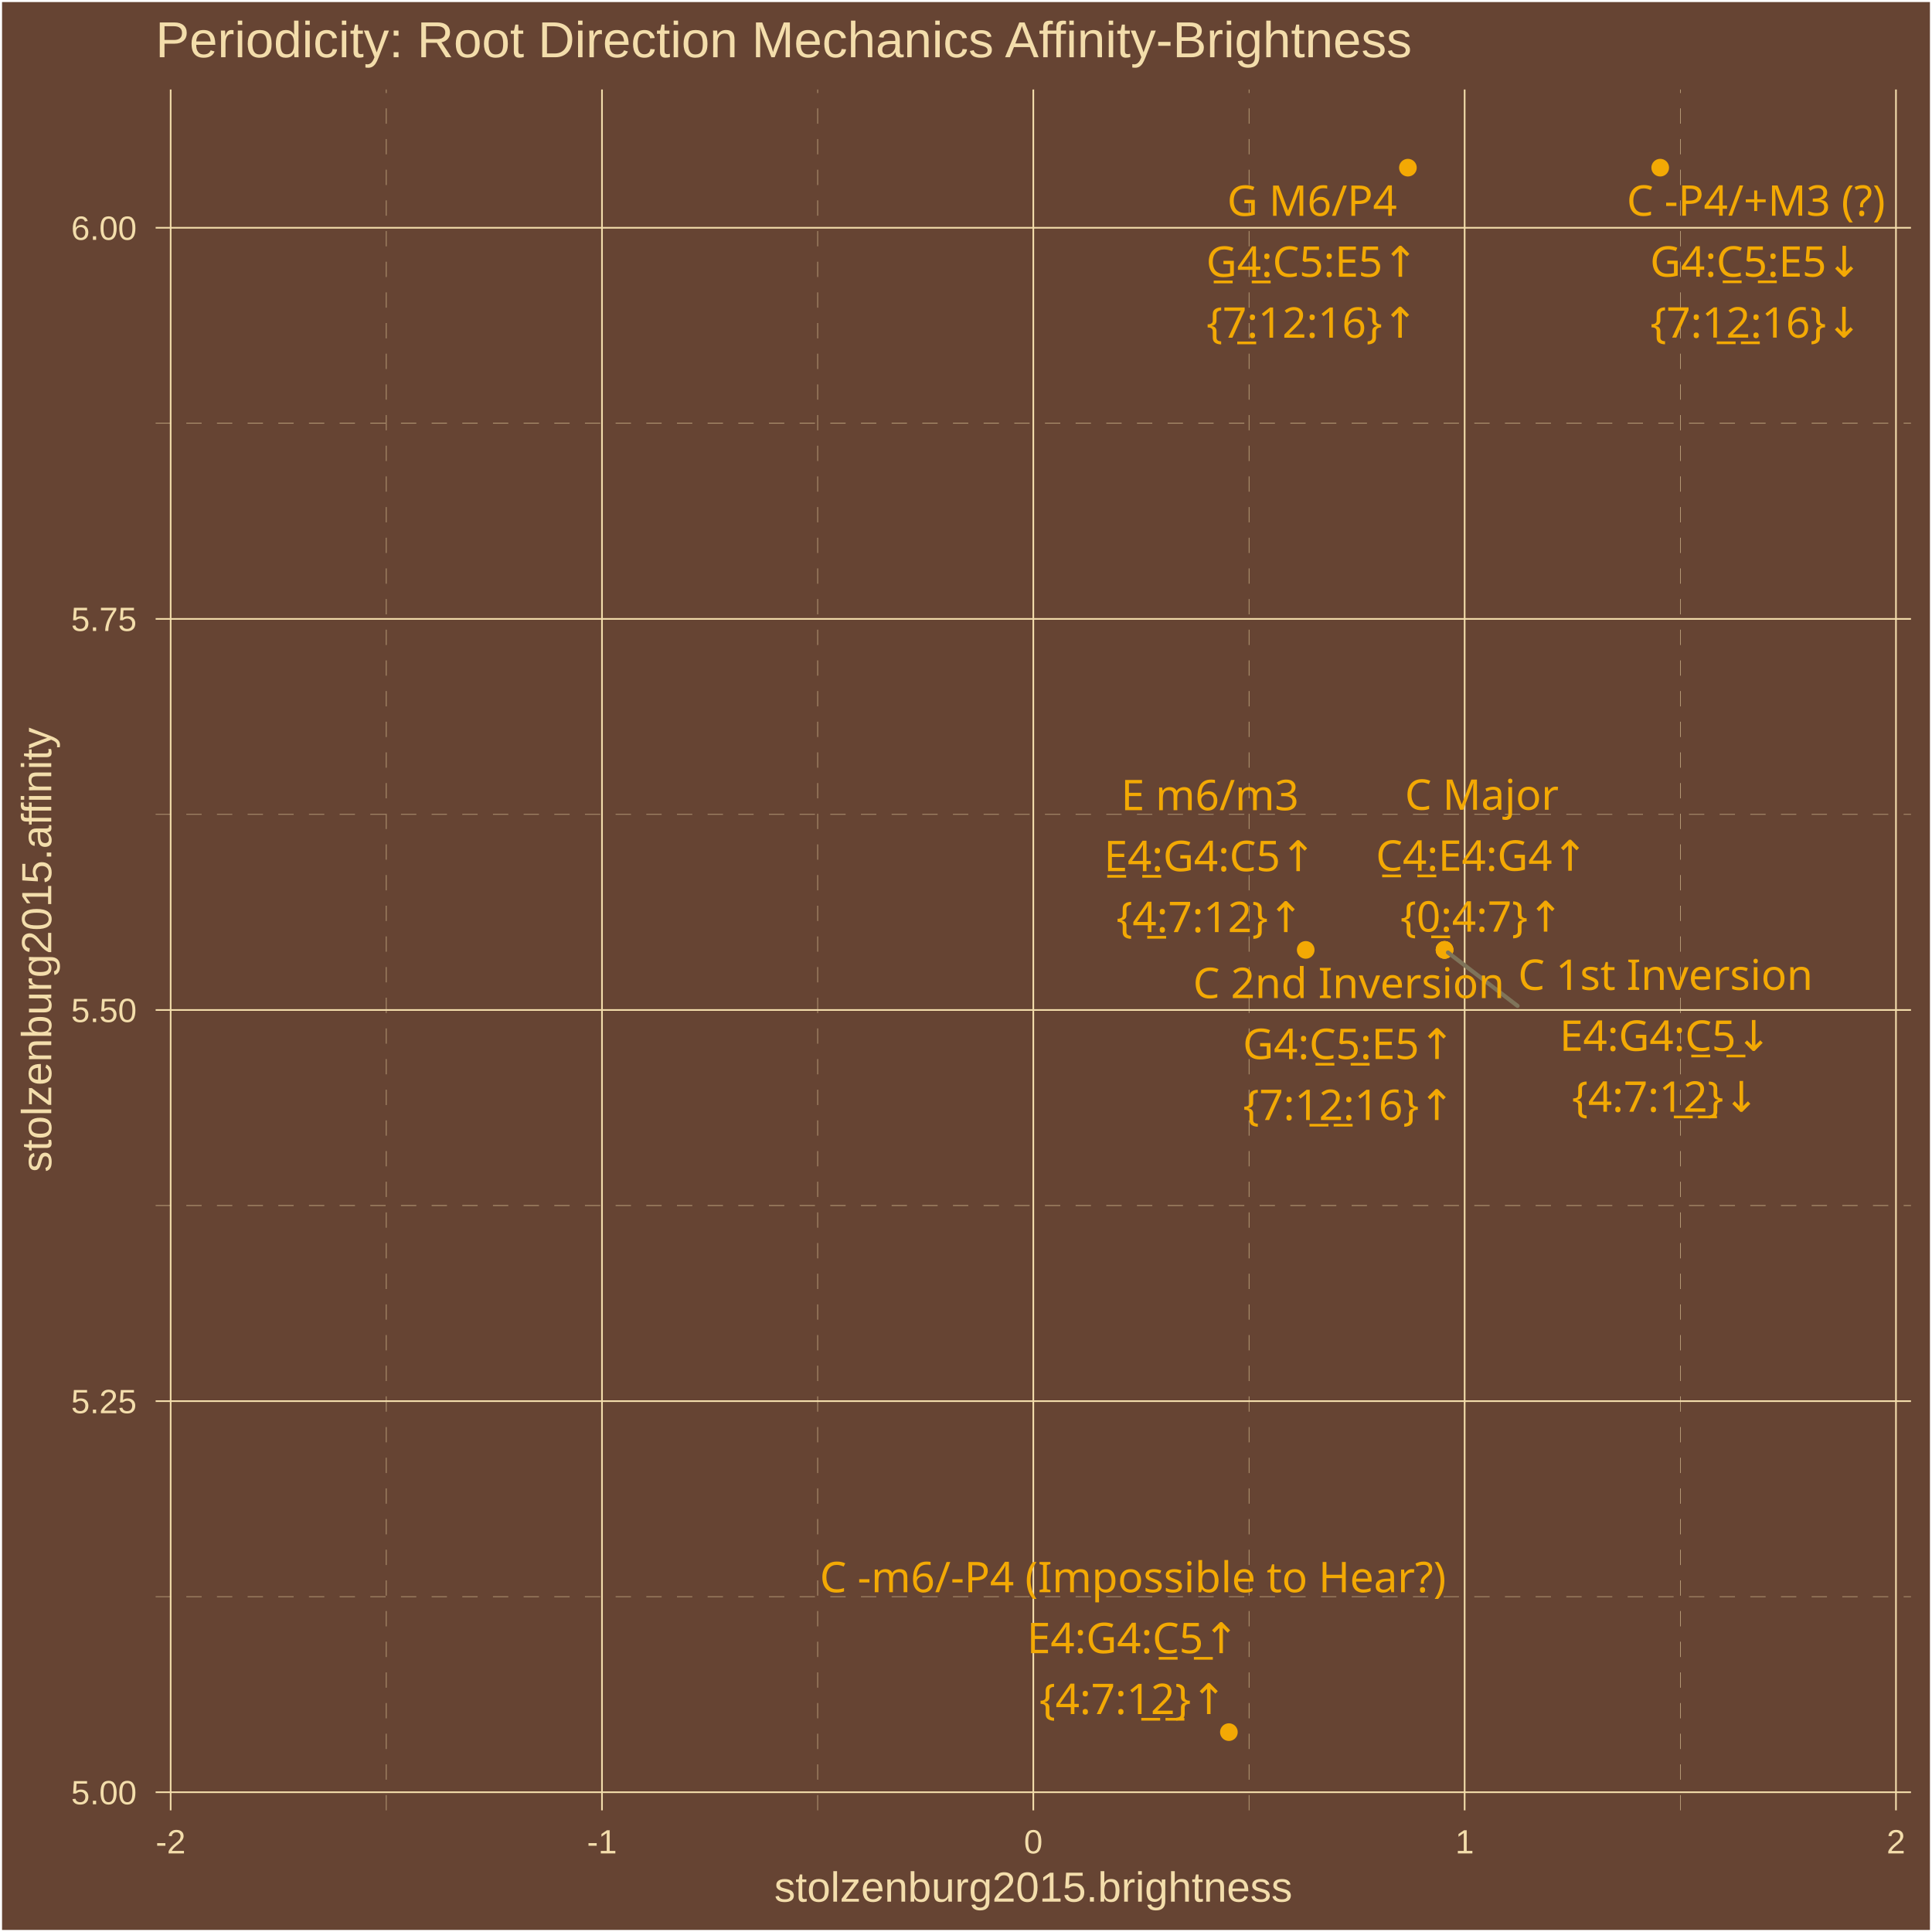
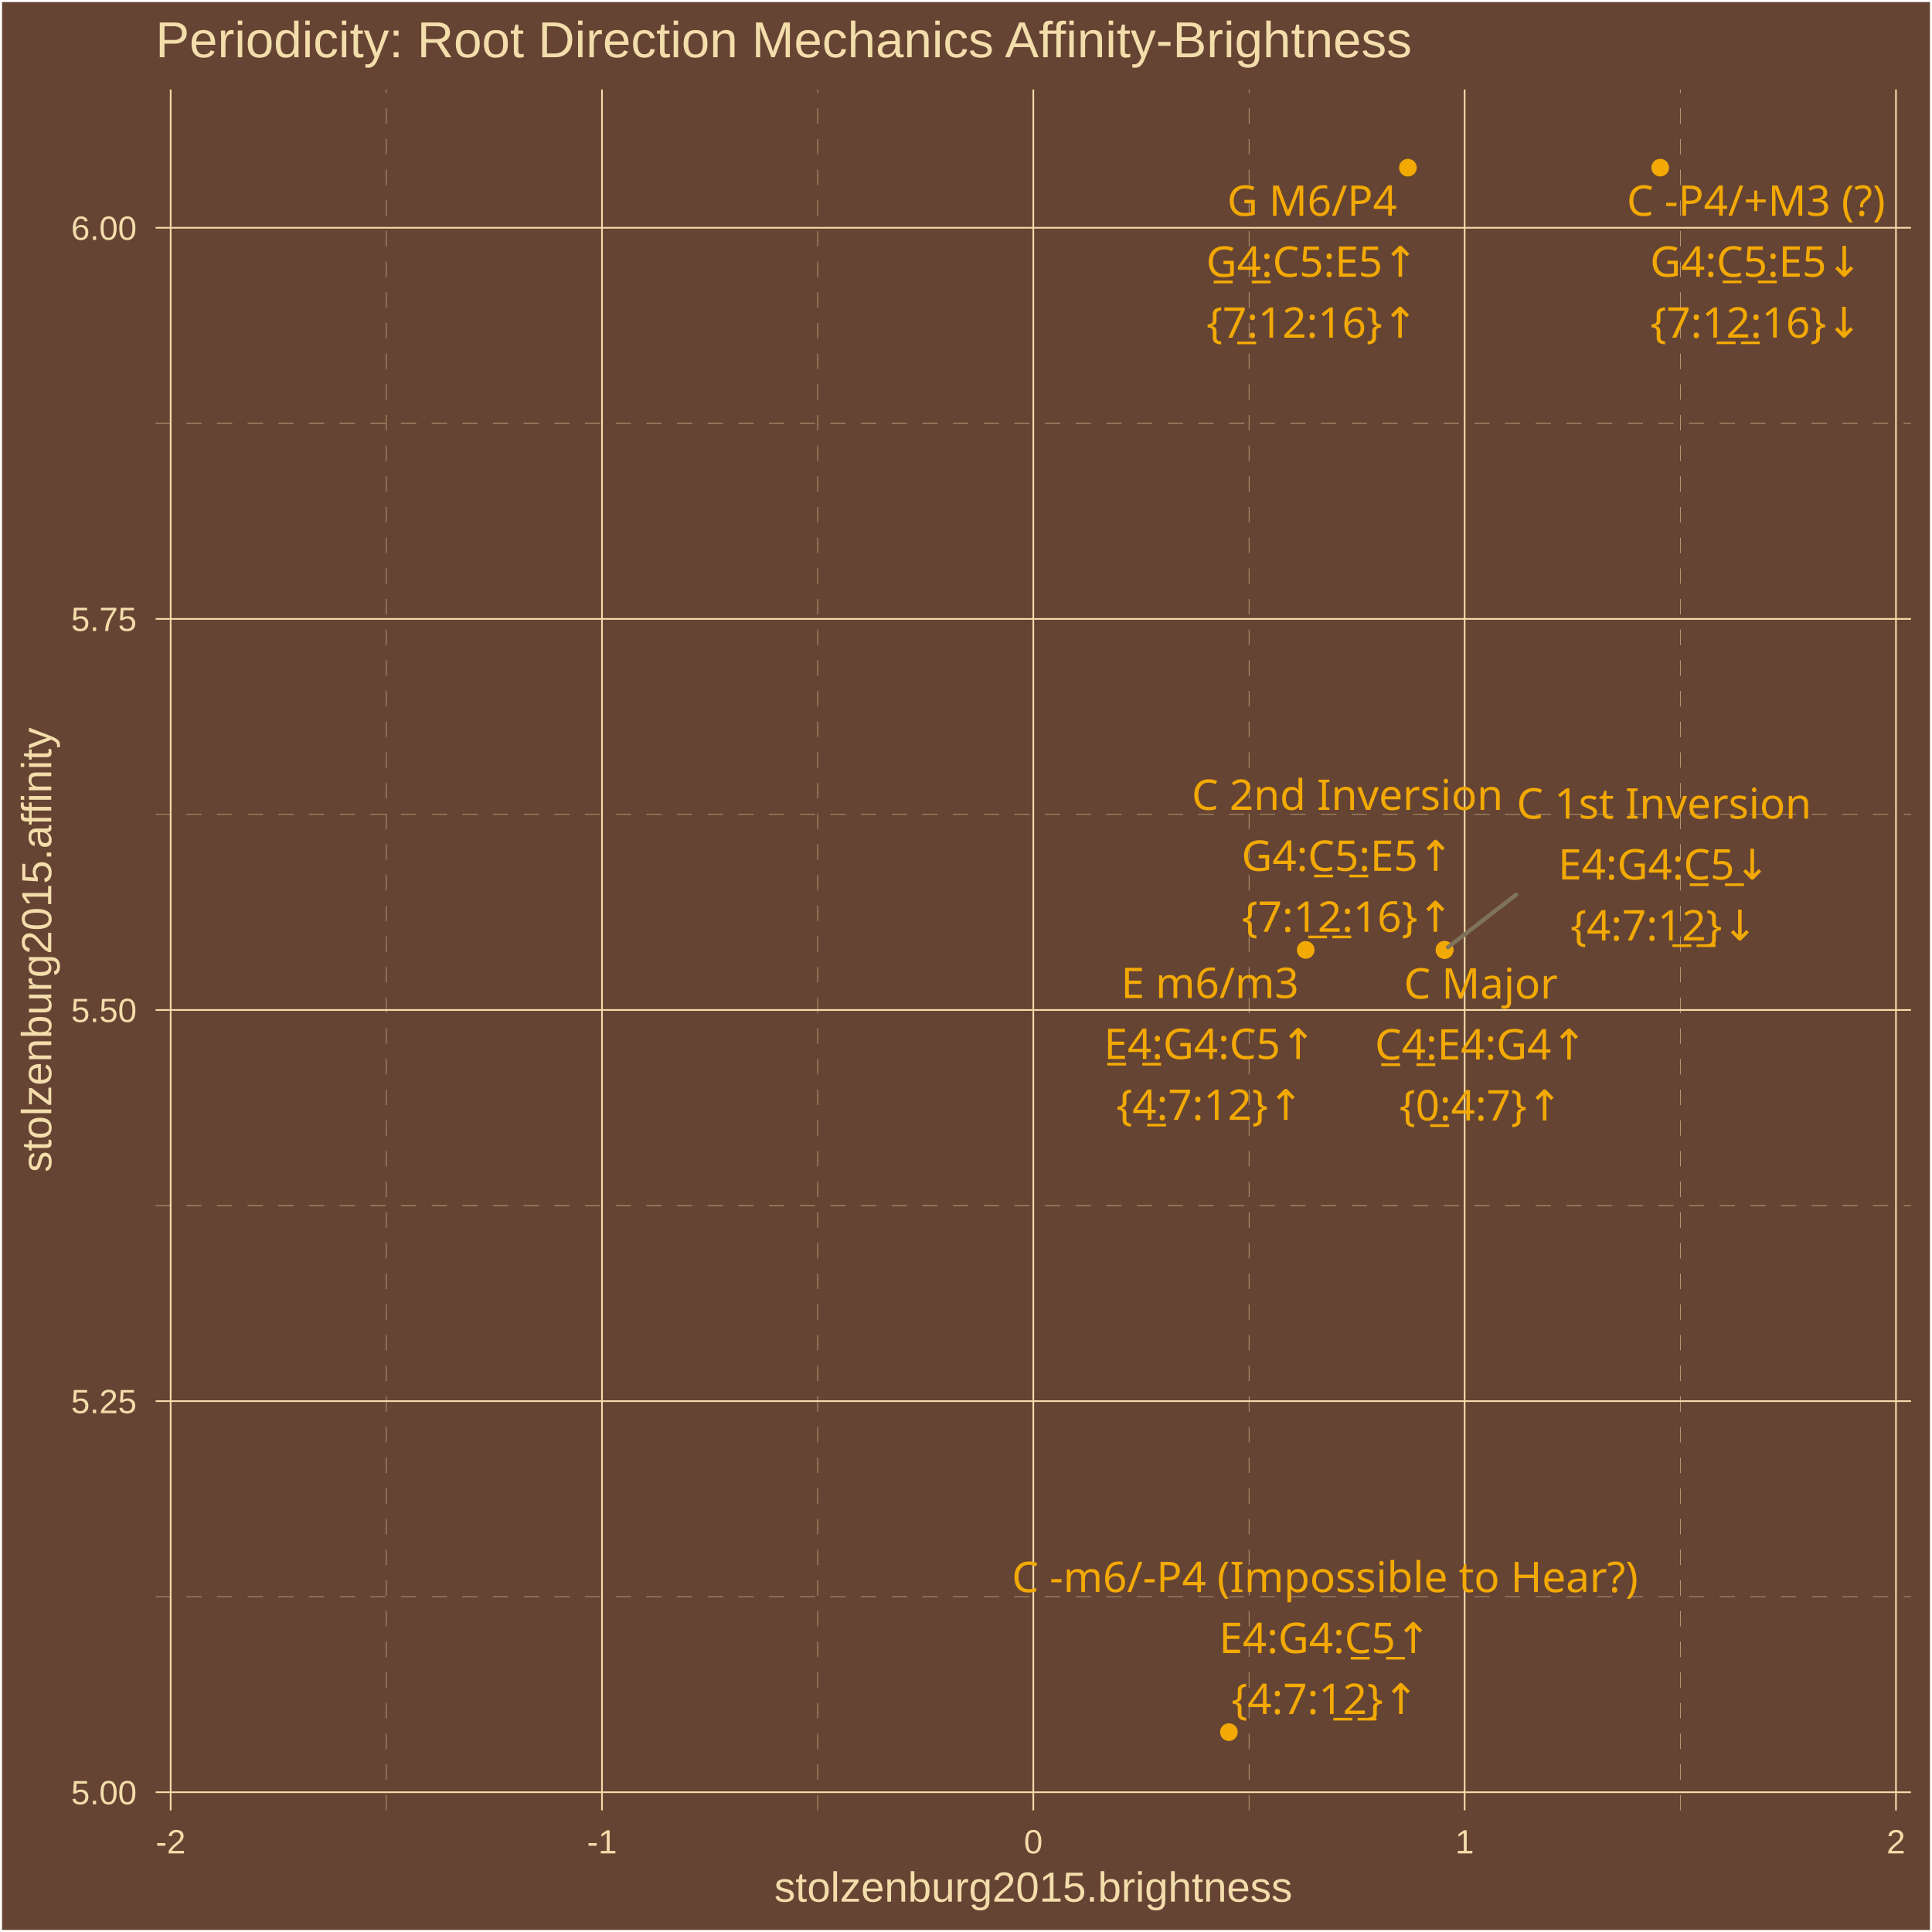
<svg xmlns="http://www.w3.org/2000/svg" class="svglite" width="504.00pt" height="504.00pt" viewBox="0 0 504.00 504.00">
  <defs>
    <style type="text/css">
    .svglite line, .svglite polyline, .svglite polygon, .svglite path, .svglite rect, .svglite circle {
      fill: none;
      stroke: #000000;
      stroke-linecap: round;
      stroke-linejoin: round;
      stroke-miterlimit: 10.00;
    }
    .svglite text {
      white-space: pre;
    }
  </style>
  </defs>
  <rect width="100%" height="100%" style="stroke: none; fill: #664433;" />
  <defs>
    <clipPath id="cpMC4wMHw1MDQuMDB8MC4wMHw1MDQuMDA=">
      <rect x="0.00" y="0.00" width="504.00" height="504.00" />
    </clipPath>
  </defs>
  <g clip-path="url(#cpMC4wMHw1MDQuMDB8MC4wMHw1MDQuMDA=)">
    <rect x="0.00" y="-0" width="504.00" height="504.00" style="stroke-width: 1.07; stroke: #FFFFFF; fill: #664433;" />
  </g>
  <defs>
    <clipPath id="cpNDAuNjB8NDk4LjUyfDIzLjM0fDQ3Mi4yNw==">
      <rect x="40.60" y="23.34" width="457.92" height="448.93" />
    </clipPath>
  </defs>
  <g clip-path="url(#cpNDAuNjB8NDk4LjUyfDIzLjM0fDQ3Mi4yNw==)">
    <rect x="40.60" y="23.34" width="457.92" height="448.93" style="stroke-width: 1.07; stroke: none; fill: #664433;" />
    <polyline points="40.60,416.52 498.52,416.52 " style="stroke-width: 0.11; stroke: #F3DDAB; stroke-dasharray: 4.00,4.00; stroke-linecap: butt;" />
    <polyline points="40.60,314.49 498.52,314.49 " style="stroke-width: 0.11; stroke: #F3DDAB; stroke-dasharray: 4.00,4.00; stroke-linecap: butt;" />
    <polyline points="40.60,212.46 498.52,212.46 " style="stroke-width: 0.11; stroke: #F3DDAB; stroke-dasharray: 4.00,4.00; stroke-linecap: butt;" />
    <polyline points="40.60,110.43 498.52,110.43 " style="stroke-width: 0.11; stroke: #F3DDAB; stroke-dasharray: 4.00,4.00; stroke-linecap: butt;" />
    <polyline points="100.78,472.27 100.78,23.34 " style="stroke-width: 0.11; stroke: #F3DDAB; stroke-dasharray: 4.00,4.00; stroke-linecap: butt;" />
    <polyline points="213.30,472.27 213.30,23.34 " style="stroke-width: 0.11; stroke: #F3DDAB; stroke-dasharray: 4.00,4.00; stroke-linecap: butt;" />
    <polyline points="325.82,472.27 325.82,23.34 " style="stroke-width: 0.11; stroke: #F3DDAB; stroke-dasharray: 4.00,4.00; stroke-linecap: butt;" />
    <polyline points="438.34,472.27 438.34,23.34 " style="stroke-width: 0.11; stroke: #F3DDAB; stroke-dasharray: 4.00,4.00; stroke-linecap: butt;" />
    <polyline points="40.60,467.54 498.52,467.54 " style="stroke-width: 0.43; stroke: #F3DDAB; stroke-linecap: butt;" />
    <polyline points="40.60,365.51 498.52,365.51 " style="stroke-width: 0.43; stroke: #F3DDAB; stroke-linecap: butt;" />
    <polyline points="40.60,263.48 498.52,263.48 " style="stroke-width: 0.43; stroke: #F3DDAB; stroke-linecap: butt;" />
    <polyline points="40.60,161.45 498.52,161.45 " style="stroke-width: 0.43; stroke: #F3DDAB; stroke-linecap: butt;" />
    <polyline points="40.60,59.42 498.52,59.42 " style="stroke-width: 0.43; stroke: #F3DDAB; stroke-linecap: butt;" />
    <polyline points="44.52,472.27 44.52,23.34 " style="stroke-width: 0.43; stroke: #F3DDAB; stroke-linecap: butt;" />
    <polyline points="157.04,472.27 157.04,23.34 " style="stroke-width: 0.43; stroke: #F3DDAB; stroke-linecap: butt;" />
    <polyline points="269.56,472.27 269.56,23.34 " style="stroke-width: 0.43; stroke: #F3DDAB; stroke-linecap: butt;" />
    <polyline points="382.08,472.27 382.08,23.34 " style="stroke-width: 0.43; stroke: #F3DDAB; stroke-linecap: butt;" />
    <polyline points="494.60,472.27 494.60,23.34 " style="stroke-width: 0.43; stroke: #F3DDAB; stroke-linecap: butt;" />
    <circle cx="376.84" cy="247.80" r="1.95" style="stroke-width: 0.71; stroke: #F3A904; fill: #F3A904;" />
    <circle cx="340.62" cy="247.80" r="1.95" style="stroke-width: 0.71; stroke: #F3A904; fill: #F3A904;" />
    <circle cx="376.84" cy="247.80" r="1.95" style="stroke-width: 0.71; stroke: #F3A904; fill: #F3A904;" />
    <circle cx="367.28" cy="43.74" r="1.95" style="stroke-width: 0.71; stroke: #F3A904; fill: #F3A904;" />
    <circle cx="376.84" cy="247.80" r="1.95" style="stroke-width: 0.71; stroke: #F3A904; fill: #F3A904;" />
    <circle cx="433.10" cy="43.74" r="1.95" style="stroke-width: 0.71; stroke: #F3A904; fill: #F3A904;" />
    <circle cx="320.58" cy="451.86" r="1.95" style="stroke-width: 0.71; stroke: #F3A904; fill: #F3A904;" />
-     <line x1="395.88" y1="262.41" x2="377.73" y2="248.48" style="stroke-width: 1.07; stroke: #7F745A;" />
-     <text x="386.56" y="211.25" text-anchor="middle" style="font-size: 11.04px;fill: #F3A904; font-family: &quot;Arial Unicode MS&quot;;" textLength="38.61px" lengthAdjust="spacingAndGlyphs">C Major</text>
-     <text x="386.56" y="227.15" text-anchor="middle" style="font-size: 11.04px;fill: #F3A904; font-family: &quot;Arial Unicode MS&quot;;" textLength="56.30px" lengthAdjust="spacingAndGlyphs">C̲4̲:E4:G4↑</text>
-     <text x="386.56" y="243.04" text-anchor="middle" style="font-size: 11.04px;fill: #F3A904; font-family: &quot;Arial Unicode MS&quot;;" textLength="39.77px" lengthAdjust="spacingAndGlyphs">{0̲:4:7}↑</text>
-     <text x="315.63" y="211.36" text-anchor="middle" style="font-size: 11.04px;fill: #F3A904; font-family: &quot;Arial Unicode MS&quot;;" textLength="44.14px" lengthAdjust="spacingAndGlyphs">E m6/m3</text>
-     <text x="315.63" y="227.26" text-anchor="middle" style="font-size: 11.04px;fill: #F3A904; font-family: &quot;Arial Unicode MS&quot;;" textLength="56.30px" lengthAdjust="spacingAndGlyphs">E̲4̲:G4:C5↑</text>
-     <text x="315.63" y="243.16" text-anchor="middle" style="font-size: 11.04px;fill: #F3A904; font-family: &quot;Arial Unicode MS&quot;;" textLength="45.91px" lengthAdjust="spacingAndGlyphs">{4̲:7:12}↑</text>
-     <text x="434.47" y="258.23" text-anchor="middle" style="font-size: 11.04px;fill: #F3A904; font-family: &quot;Arial Unicode MS&quot;;" textLength="73.57px" lengthAdjust="spacingAndGlyphs">C 1st Inversion</text>
-     <text x="434.47" y="274.13" text-anchor="middle" style="font-size: 11.04px;fill: #F3A904; font-family: &quot;Arial Unicode MS&quot;;" textLength="56.30px" lengthAdjust="spacingAndGlyphs">E4:G4:C̲5̲↓</text>
-     <text x="434.47" y="290.03" text-anchor="middle" style="font-size: 11.04px;fill: #F3A904; font-family: &quot;Arial Unicode MS&quot;;" textLength="45.91px" lengthAdjust="spacingAndGlyphs">{4:7:1̲2̲}↓</text>
+     <line x1="395.50" y1="233.41" x2="377.73" y2="247.12" style="stroke-width: 1.07; stroke: #7F745A;" />
+     <text x="386.30" y="260.50" text-anchor="middle" style="font-size: 11.04px;fill: #F3A904; font-family: &quot;Arial Unicode MS&quot;;" textLength="38.61px" lengthAdjust="spacingAndGlyphs">C Major</text>
+     <text x="386.30" y="276.39" text-anchor="middle" style="font-size: 11.04px;fill: #F3A904; font-family: &quot;Arial Unicode MS&quot;;" textLength="56.30px" lengthAdjust="spacingAndGlyphs">C̲4̲:E4:G4↑</text>
+     <text x="386.30" y="292.29" text-anchor="middle" style="font-size: 11.04px;fill: #F3A904; font-family: &quot;Arial Unicode MS&quot;;" textLength="39.77px" lengthAdjust="spacingAndGlyphs">{0̲:4:7}↑</text>
+     <text x="315.62" y="260.36" text-anchor="middle" style="font-size: 11.04px;fill: #F3A904; font-family: &quot;Arial Unicode MS&quot;;" textLength="44.14px" lengthAdjust="spacingAndGlyphs">E m6/m3</text>
+     <text x="315.62" y="276.26" text-anchor="middle" style="font-size: 11.04px;fill: #F3A904; font-family: &quot;Arial Unicode MS&quot;;" textLength="56.30px" lengthAdjust="spacingAndGlyphs">E̲4̲:G4:C5↑</text>
+     <text x="315.62" y="292.15" text-anchor="middle" style="font-size: 11.04px;fill: #F3A904; font-family: &quot;Arial Unicode MS&quot;;" textLength="45.91px" lengthAdjust="spacingAndGlyphs">{4̲:7:12}↑</text>
+     <text x="434.09" y="213.55" text-anchor="middle" style="font-size: 11.04px;fill: #F3A904; font-family: &quot;Arial Unicode MS&quot;;" textLength="73.57px" lengthAdjust="spacingAndGlyphs">C 1st Inversion</text>
+     <text x="434.09" y="229.44" text-anchor="middle" style="font-size: 11.04px;fill: #F3A904; font-family: &quot;Arial Unicode MS&quot;;" textLength="56.30px" lengthAdjust="spacingAndGlyphs">E4:G4:C̲5̲↓</text>
+     <text x="434.09" y="245.34" text-anchor="middle" style="font-size: 11.04px;fill: #F3A904; font-family: &quot;Arial Unicode MS&quot;;" textLength="45.91px" lengthAdjust="spacingAndGlyphs">{4:7:1̲2̲}↓</text>
    <text x="342.29" y="56.30" text-anchor="middle" style="font-size: 11.04px;fill: #F3A904; font-family: &quot;Arial Unicode MS&quot;;" textLength="43.53px" lengthAdjust="spacingAndGlyphs">G M6/P4</text>
    <text x="342.29" y="72.20" text-anchor="middle" style="font-size: 11.04px;fill: #F3A904; font-family: &quot;Arial Unicode MS&quot;;" textLength="56.30px" lengthAdjust="spacingAndGlyphs">G̲4̲:C5:E5↑</text>
    <text x="342.29" y="88.10" text-anchor="middle" style="font-size: 11.04px;fill: #F3A904; font-family: &quot;Arial Unicode MS&quot;;" textLength="52.04px" lengthAdjust="spacingAndGlyphs">{7̲:12:16}↑</text>
-     <text x="351.85" y="260.38" text-anchor="middle" style="font-size: 11.04px;fill: #F3A904; font-family: &quot;Arial Unicode MS&quot;;" textLength="77.26px" lengthAdjust="spacingAndGlyphs">C 2nd Inversion</text>
-     <text x="351.85" y="276.28" text-anchor="middle" style="font-size: 11.04px;fill: #F3A904; font-family: &quot;Arial Unicode MS&quot;;" textLength="56.30px" lengthAdjust="spacingAndGlyphs">G4:C̲5̲:E5↑</text>
-     <text x="351.85" y="292.18" text-anchor="middle" style="font-size: 11.04px;fill: #F3A904; font-family: &quot;Arial Unicode MS&quot;;" textLength="52.04px" lengthAdjust="spacingAndGlyphs">{7:1̲2̲:16}↑</text>
-     <text x="458.08" y="56.27" text-anchor="middle" style="font-size: 11.04px;fill: #F3A904; font-family: &quot;Arial Unicode MS&quot;;" textLength="69.57px" lengthAdjust="spacingAndGlyphs">C -P4/+M3 (?)</text>
-     <text x="458.08" y="72.17" text-anchor="middle" style="font-size: 11.04px;fill: #F3A904; font-family: &quot;Arial Unicode MS&quot;;" textLength="56.30px" lengthAdjust="spacingAndGlyphs">G4:C̲5̲:E5↓</text>
-     <text x="458.08" y="88.07" text-anchor="middle" style="font-size: 11.04px;fill: #F3A904; font-family: &quot;Arial Unicode MS&quot;;" textLength="52.04px" lengthAdjust="spacingAndGlyphs">{7:1̲2̲:16}↓</text>
-     <text x="295.54" y="415.36" text-anchor="middle" style="font-size: 11.04px;fill: #F3A904; font-family: &quot;Arial Unicode MS&quot;;" textLength="158.76px" lengthAdjust="spacingAndGlyphs">C -m6/-P4 (Impossible to Hear?)</text>
-     <text x="295.54" y="431.26" text-anchor="middle" style="font-size: 11.04px;fill: #F3A904; font-family: &quot;Arial Unicode MS&quot;;" textLength="56.30px" lengthAdjust="spacingAndGlyphs">E4:G4:C̲5̲↑</text>
-     <text x="295.54" y="447.15" text-anchor="middle" style="font-size: 11.04px;fill: #F3A904; font-family: &quot;Arial Unicode MS&quot;;" textLength="45.91px" lengthAdjust="spacingAndGlyphs">{4:7:1̲2̲}↑</text>
+     <text x="351.50" y="211.28" text-anchor="middle" style="font-size: 11.04px;fill: #F3A904; font-family: &quot;Arial Unicode MS&quot;;" textLength="77.26px" lengthAdjust="spacingAndGlyphs">C 2nd Inversion</text>
+     <text x="351.50" y="227.18" text-anchor="middle" style="font-size: 11.04px;fill: #F3A904; font-family: &quot;Arial Unicode MS&quot;;" textLength="56.30px" lengthAdjust="spacingAndGlyphs">G4:C̲5̲:E5↑</text>
+     <text x="351.50" y="243.07" text-anchor="middle" style="font-size: 11.04px;fill: #F3A904; font-family: &quot;Arial Unicode MS&quot;;" textLength="52.04px" lengthAdjust="spacingAndGlyphs">{7:1̲2̲:16}↑</text>
+     <text x="458.09" y="56.29" text-anchor="middle" style="font-size: 11.04px;fill: #F3A904; font-family: &quot;Arial Unicode MS&quot;;" textLength="69.57px" lengthAdjust="spacingAndGlyphs">C -P4/+M3 (?)</text>
+     <text x="458.09" y="72.18" text-anchor="middle" style="font-size: 11.04px;fill: #F3A904; font-family: &quot;Arial Unicode MS&quot;;" textLength="56.30px" lengthAdjust="spacingAndGlyphs">G4:C̲5̲:E5↓</text>
+     <text x="458.09" y="88.08" text-anchor="middle" style="font-size: 11.04px;fill: #F3A904; font-family: &quot;Arial Unicode MS&quot;;" textLength="52.04px" lengthAdjust="spacingAndGlyphs">{7:1̲2̲:16}↓</text>
+     <text x="345.65" y="415.33" text-anchor="middle" style="font-size: 11.04px;fill: #F3A904; font-family: &quot;Arial Unicode MS&quot;;" textLength="158.76px" lengthAdjust="spacingAndGlyphs">C -m6/-P4 (Impossible to Hear?)</text>
+     <text x="345.65" y="431.23" text-anchor="middle" style="font-size: 11.04px;fill: #F3A904; font-family: &quot;Arial Unicode MS&quot;;" textLength="56.30px" lengthAdjust="spacingAndGlyphs">E4:G4:C̲5̲↑</text>
+     <text x="345.65" y="447.13" text-anchor="middle" style="font-size: 11.04px;fill: #F3A904; font-family: &quot;Arial Unicode MS&quot;;" textLength="45.91px" lengthAdjust="spacingAndGlyphs">{4:7:1̲2̲}↑</text>
  </g>
  <g clip-path="url(#cpMC4wMHw1MDQuMDB8MC4wMHw1MDQuMDA=)">
    <text x="35.67" y="470.69" text-anchor="end" style="font-size: 8.80px;fill: #F3DDAB; font-family: &quot;Arial&quot;;" textLength="17.13px" lengthAdjust="spacingAndGlyphs">5.00</text>
    <text x="35.67" y="368.66" text-anchor="end" style="font-size: 8.80px;fill: #F3DDAB; font-family: &quot;Arial&quot;;" textLength="17.13px" lengthAdjust="spacingAndGlyphs">5.25</text>
    <text x="35.67" y="266.63" text-anchor="end" style="font-size: 8.80px;fill: #F3DDAB; font-family: &quot;Arial&quot;;" textLength="17.13px" lengthAdjust="spacingAndGlyphs">5.50</text>
    <text x="35.67" y="164.60" text-anchor="end" style="font-size: 8.80px;fill: #F3DDAB; font-family: &quot;Arial&quot;;" textLength="17.13px" lengthAdjust="spacingAndGlyphs">5.75</text>
    <text x="35.67" y="62.57" text-anchor="end" style="font-size: 8.80px;fill: #F3DDAB; font-family: &quot;Arial&quot;;" textLength="17.13px" lengthAdjust="spacingAndGlyphs">6.00</text>
    <text x="44.52" y="483.50" text-anchor="middle" style="font-size: 8.80px;fill: #F3DDAB; font-family: &quot;Arial&quot;;" textLength="7.83px" lengthAdjust="spacingAndGlyphs">-2</text>
    <text x="157.04" y="483.50" text-anchor="middle" style="font-size: 8.80px;fill: #F3DDAB; font-family: &quot;Arial&quot;;" textLength="7.83px" lengthAdjust="spacingAndGlyphs">-1</text>
    <text x="269.56" y="483.50" text-anchor="middle" style="font-size: 8.80px;fill: #F3DDAB; font-family: &quot;Arial&quot;;" textLength="4.90px" lengthAdjust="spacingAndGlyphs">0</text>
    <text x="382.08" y="483.50" text-anchor="middle" style="font-size: 8.80px;fill: #F3DDAB; font-family: &quot;Arial&quot;;" textLength="4.90px" lengthAdjust="spacingAndGlyphs">1</text>
    <text x="494.60" y="483.50" text-anchor="middle" style="font-size: 8.80px;fill: #F3DDAB; font-family: &quot;Arial&quot;;" textLength="4.90px" lengthAdjust="spacingAndGlyphs">2</text>
    <text x="269.56" y="496.09" text-anchor="middle" style="font-size: 11.00px;fill: #F3DDAB; font-family: &quot;Arial&quot;;" textLength="135.17px" lengthAdjust="spacingAndGlyphs">stolzenburg2015.brightness</text>
    <text transform="translate(13.37,247.80) rotate(-90)" text-anchor="middle" style="font-size: 11.00px;fill: #F3DDAB; font-family: &quot;Arial&quot;;" textLength="116.19px" lengthAdjust="spacingAndGlyphs">stolzenburg2015.affinity</text>
    <text x="40.60" y="14.94" style="font-size: 13.20px;fill: #F3DDAB; font-family: &quot;Arial&quot;;" textLength="328.44px" lengthAdjust="spacingAndGlyphs">Periodicity: Root Direction Mechanics Affinity-Brightness</text>
  </g>
</svg>
